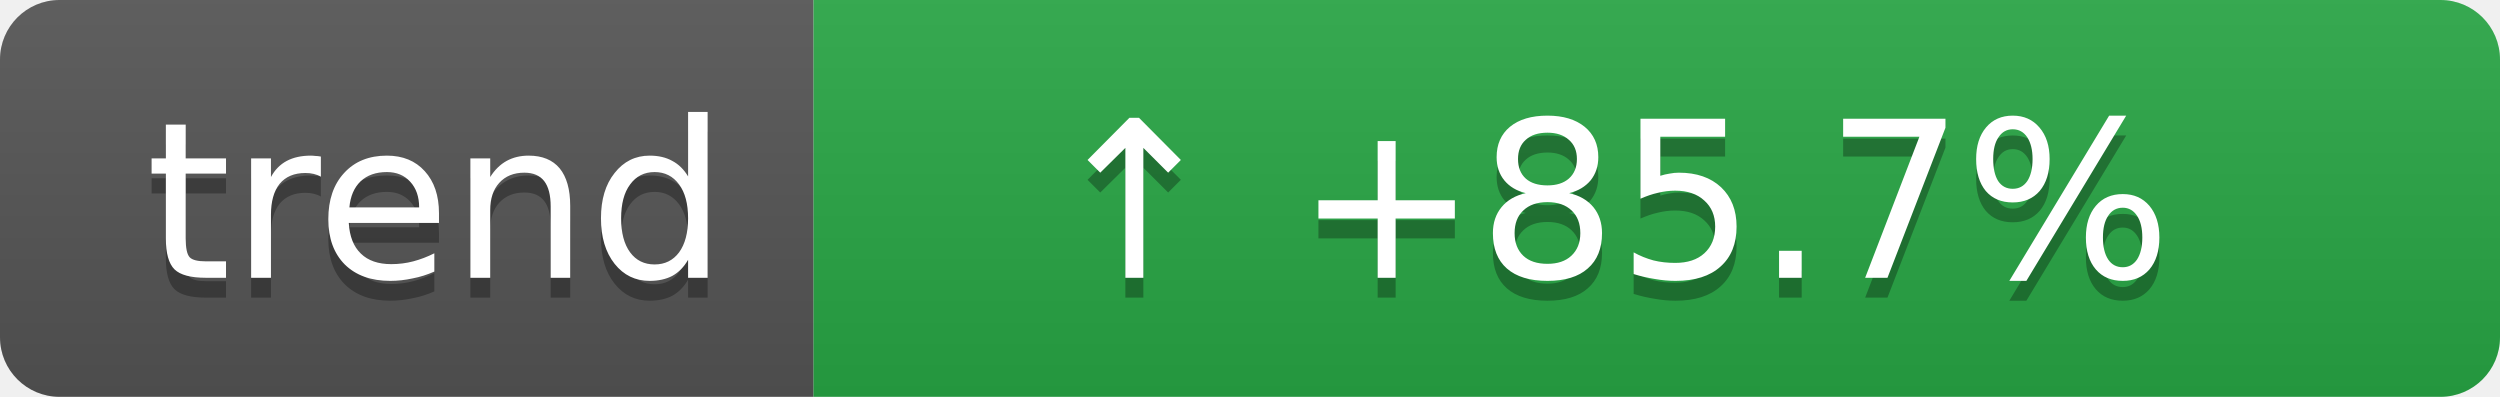
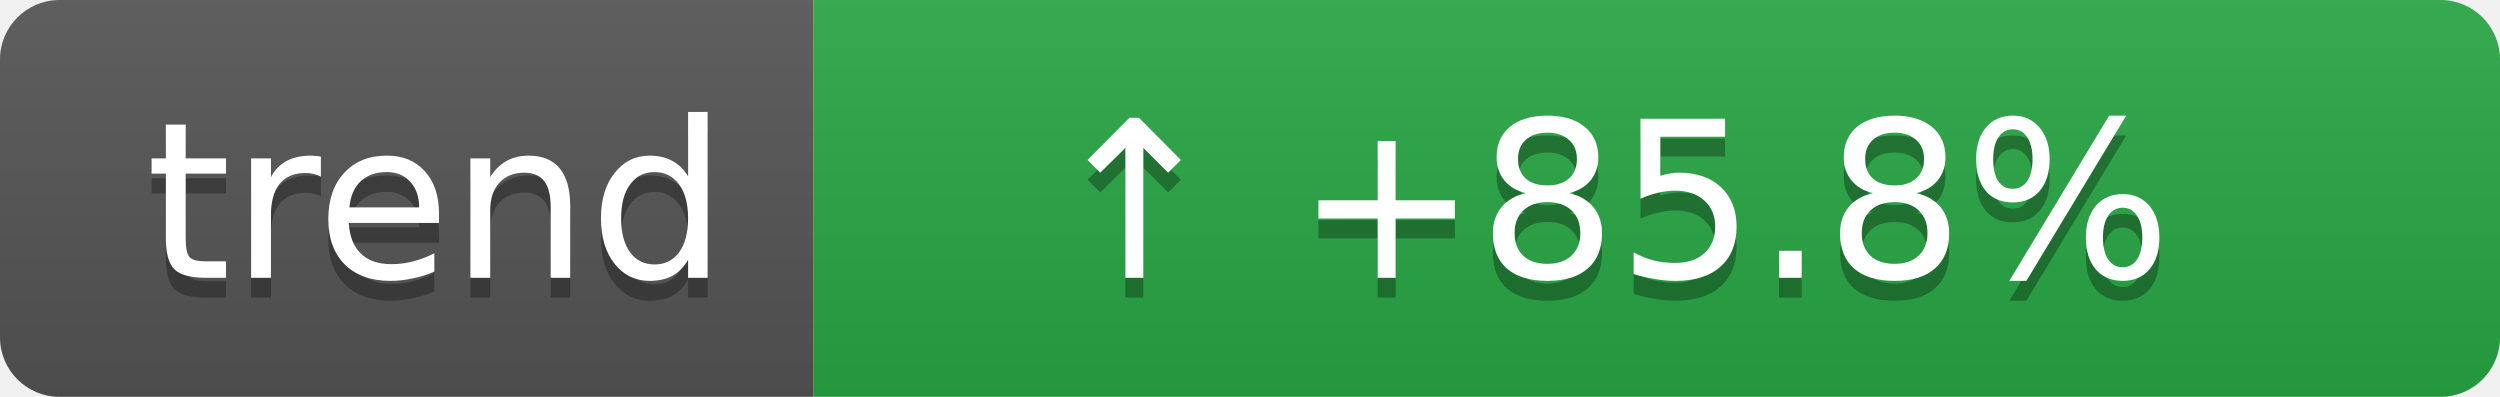
- <svg xmlns="http://www.w3.org/2000/svg" width="126" height="20" role="img" aria-label="Coverage trend: ↑ +85.7%">
+ <svg xmlns="http://www.w3.org/2000/svg" width="126" height="20" role="img" aria-label="Coverage trend: ↑ +85.8%">
  <linearGradient id="s" x2="0" y2="100%">
    <stop offset="0" stop-color="#bbb" stop-opacity=".1" />
    <stop offset="1" stop-opacity=".1" />
  </linearGradient>
  <clipPath id="r">
    <rect width="126" height="20" rx="3" fill="#fff" />
  </clipPath>
  <g clip-path="url(#r)">
    <rect width="41" height="20" fill="#555" />
    <rect x="41" width="85" height="20" fill="#28a745" />
    <rect width="126" height="20" fill="url(#s)" />
  </g>
  <g fill="#fff" text-anchor="middle" font-family="Verdana,Geneva,DejaVu Sans,sans-serif" text-rendering="geometricPrecision" font-size="11">
    <text aria-hidden="true" x="22" y="15" fill="#010101" fill-opacity=".3">trend</text>
    <text x="22" y="14">trend</text>
-     <text aria-hidden="true" x="81" y="15" fill="#010101" fill-opacity=".3">↑ +85.7%</text>
-     <text x="81" y="14">↑ +85.7%</text>
+     <text aria-hidden="true" x="81" y="15" fill="#010101" fill-opacity=".3">↑ +85.8%</text>
+     <text x="81" y="14">↑ +85.8%</text>
  </g>
</svg>
